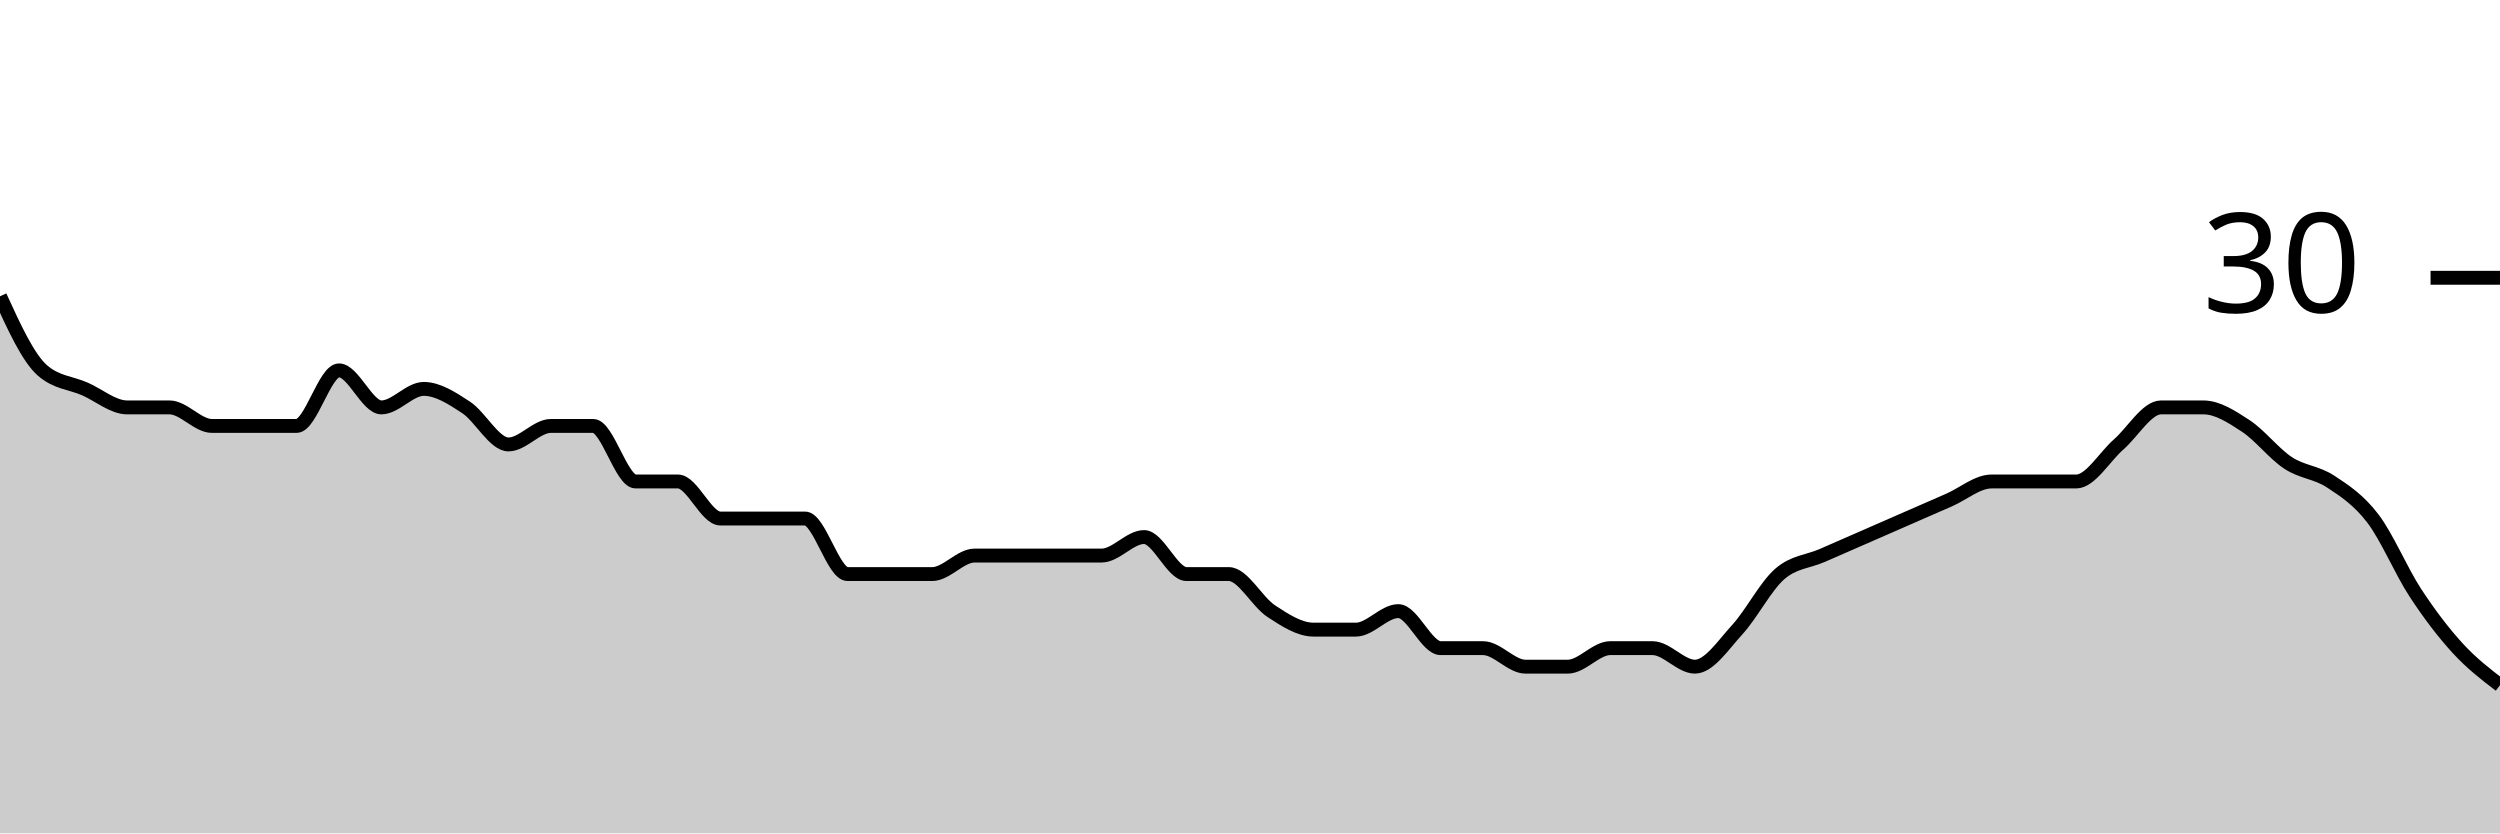
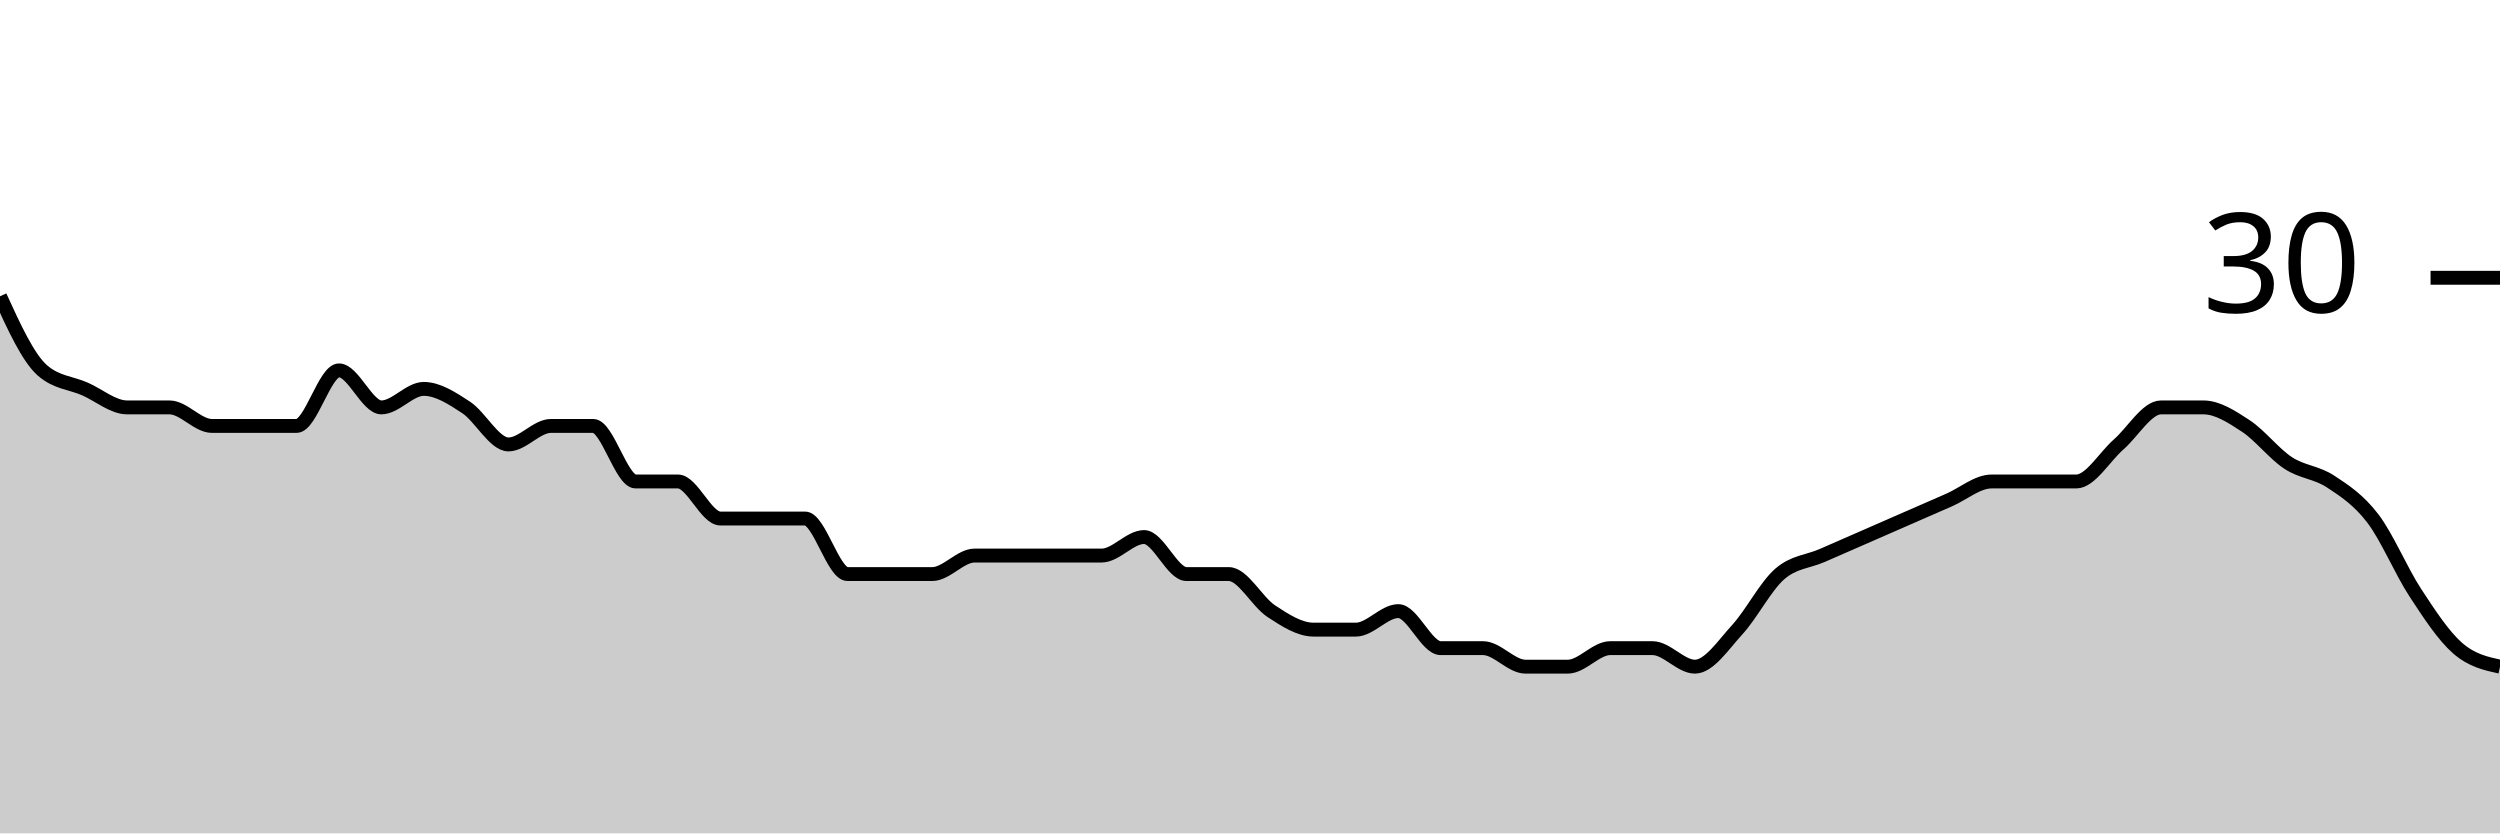
<svg xmlns="http://www.w3.org/2000/svg" viewBox="0 0 180 60">
  <g transform="translate(0,20)">
-     <path class="area" fill="rgba(0, 0, 0, 0.2)" d="M0,1.333C1.017,3.556,2.034,5.778,3.051,6.667C4.068,7.556,5.085,7.556,6.102,8C7.119,8.444,8.136,9.333,9.153,9.333C10.169,9.333,11.186,9.333,12.203,9.333C13.22,9.333,14.237,10.667,15.254,10.667C16.271,10.667,17.288,10.667,18.305,10.667C19.322,10.667,20.339,10.667,21.356,10.667C22.373,10.667,23.39,6.667,24.407,6.667C25.424,6.667,26.441,9.333,27.458,9.333C28.475,9.333,29.492,8,30.508,8C31.525,8,32.542,8.667,33.559,9.333C34.576,10,35.593,12,36.61,12C37.627,12,38.644,10.667,39.661,10.667C40.678,10.667,41.695,10.667,42.712,10.667C43.729,10.667,44.746,14.667,45.763,14.667C46.78,14.667,47.797,14.667,48.814,14.667C49.831,14.667,50.847,17.333,51.864,17.333C52.881,17.333,53.898,17.333,54.915,17.333C55.932,17.333,56.949,17.333,57.966,17.333C58.983,17.333,60,21.333,61.017,21.333C62.034,21.333,63.051,21.333,64.068,21.333C65.085,21.333,66.102,21.333,67.119,21.333C68.136,21.333,69.153,20,70.169,20C71.186,20,72.203,20,73.22,20C74.237,20,75.254,20,76.271,20C77.288,20,78.305,20,79.322,20C80.339,20,81.356,18.667,82.373,18.667C83.39,18.667,84.407,21.333,85.424,21.333C86.441,21.333,87.458,21.333,88.475,21.333C89.492,21.333,90.508,23.333,91.525,24C92.542,24.667,93.559,25.333,94.576,25.333C95.593,25.333,96.61,25.333,97.627,25.333C98.644,25.333,99.661,24,100.678,24C101.695,24,102.712,26.667,103.729,26.667C104.746,26.667,105.763,26.667,106.78,26.667C107.797,26.667,108.814,28,109.831,28C110.847,28,111.864,28,112.881,28C113.898,28,114.915,26.667,115.932,26.667C116.949,26.667,117.966,26.667,118.983,26.667C120,26.667,121.017,28,122.034,28C123.051,28,124.068,26.444,125.085,25.333C126.102,24.222,127.119,22.222,128.136,21.333C129.153,20.444,130.169,20.444,131.186,20C132.203,19.556,133.22,19.111,134.237,18.667C135.254,18.222,136.271,17.778,137.288,17.333C138.305,16.889,139.322,16.444,140.339,16C141.356,15.556,142.373,14.667,143.39,14.667C144.407,14.667,145.424,14.667,146.441,14.667C147.458,14.667,148.475,14.667,149.492,14.667C150.508,14.667,151.525,12.889,152.542,12C153.559,11.111,154.576,9.333,155.593,9.333C156.61,9.333,157.627,9.333,158.644,9.333C159.661,9.333,160.678,10,161.695,10.667C162.712,11.333,163.729,12.667,164.746,13.333C165.763,14,166.78,14,167.797,14.667C168.814,15.333,169.831,16,170.847,17.333C171.864,18.667,172.881,21.111,173.898,22.667C174.915,24.222,175.932,25.556,176.949,26.667C177.966,27.778,178.983,28.556,180,29.333L180,40C178.983,40,177.966,40,176.949,40C175.932,40,174.915,40,173.898,40C172.881,40,171.864,40,170.847,40C169.831,40,168.814,40,167.797,40C166.78,40,165.763,40,164.746,40C163.729,40,162.712,40,161.695,40C160.678,40,159.661,40,158.644,40C157.627,40,156.61,40,155.593,40C154.576,40,153.559,40,152.542,40C151.525,40,150.508,40,149.492,40C148.475,40,147.458,40,146.441,40C145.424,40,144.407,40,143.39,40C142.373,40,141.356,40,140.339,40C139.322,40,138.305,40,137.288,40C136.271,40,135.254,40,134.237,40C133.22,40,132.203,40,131.186,40C130.169,40,129.153,40,128.136,40C127.119,40,126.102,40,125.085,40C124.068,40,123.051,40,122.034,40C121.017,40,120,40,118.983,40C117.966,40,116.949,40,115.932,40C114.915,40,113.898,40,112.881,40C111.864,40,110.847,40,109.831,40C108.814,40,107.797,40,106.78,40C105.763,40,104.746,40,103.729,40C102.712,40,101.695,40,100.678,40C99.661,40,98.644,40,97.627,40C96.61,40,95.593,40,94.576,40C93.559,40,92.542,40,91.525,40C90.508,40,89.492,40,88.475,40C87.458,40,86.441,40,85.424,40C84.407,40,83.39,40,82.373,40C81.356,40,80.339,40,79.322,40C78.305,40,77.288,40,76.271,40C75.254,40,74.237,40,73.22,40C72.203,40,71.186,40,70.169,40C69.153,40,68.136,40,67.119,40C66.102,40,65.085,40,64.068,40C63.051,40,62.034,40,61.017,40C60,40,58.983,40,57.966,40C56.949,40,55.932,40,54.915,40C53.898,40,52.881,40,51.864,40C50.847,40,49.831,40,48.814,40C47.797,40,46.78,40,45.763,40C44.746,40,43.729,40,42.712,40C41.695,40,40.678,40,39.661,40C38.644,40,37.627,40,36.61,40C35.593,40,34.576,40,33.559,40C32.542,40,31.525,40,30.508,40C29.492,40,28.475,40,27.458,40C26.441,40,25.424,40,24.407,40C23.39,40,22.373,40,21.356,40C20.339,40,19.322,40,18.305,40C17.288,40,16.271,40,15.254,40C14.237,40,13.22,40,12.203,40C11.186,40,10.169,40,9.153,40C8.136,40,7.119,40,6.102,40C5.085,40,4.068,40,3.051,40C2.034,40,1.017,40,0,40Z" />
-     <path class="line" stroke="black" fill="none" d="M0,1.333C1.017,3.556,2.034,5.778,3.051,6.667C4.068,7.556,5.085,7.556,6.102,8C7.119,8.444,8.136,9.333,9.153,9.333C10.169,9.333,11.186,9.333,12.203,9.333C13.22,9.333,14.237,10.667,15.254,10.667C16.271,10.667,17.288,10.667,18.305,10.667C19.322,10.667,20.339,10.667,21.356,10.667C22.373,10.667,23.39,6.667,24.407,6.667C25.424,6.667,26.441,9.333,27.458,9.333C28.475,9.333,29.492,8,30.508,8C31.525,8,32.542,8.667,33.559,9.333C34.576,10,35.593,12,36.61,12C37.627,12,38.644,10.667,39.661,10.667C40.678,10.667,41.695,10.667,42.712,10.667C43.729,10.667,44.746,14.667,45.763,14.667C46.78,14.667,47.797,14.667,48.814,14.667C49.831,14.667,50.847,17.333,51.864,17.333C52.881,17.333,53.898,17.333,54.915,17.333C55.932,17.333,56.949,17.333,57.966,17.333C58.983,17.333,60,21.333,61.017,21.333C62.034,21.333,63.051,21.333,64.068,21.333C65.085,21.333,66.102,21.333,67.119,21.333C68.136,21.333,69.153,20,70.169,20C71.186,20,72.203,20,73.22,20C74.237,20,75.254,20,76.271,20C77.288,20,78.305,20,79.322,20C80.339,20,81.356,18.667,82.373,18.667C83.39,18.667,84.407,21.333,85.424,21.333C86.441,21.333,87.458,21.333,88.475,21.333C89.492,21.333,90.508,23.333,91.525,24C92.542,24.667,93.559,25.333,94.576,25.333C95.593,25.333,96.61,25.333,97.627,25.333C98.644,25.333,99.661,24,100.678,24C101.695,24,102.712,26.667,103.729,26.667C104.746,26.667,105.763,26.667,106.78,26.667C107.797,26.667,108.814,28,109.831,28C110.847,28,111.864,28,112.881,28C113.898,28,114.915,26.667,115.932,26.667C116.949,26.667,117.966,26.667,118.983,26.667C120,26.667,121.017,28,122.034,28C123.051,28,124.068,26.444,125.085,25.333C126.102,24.222,127.119,22.222,128.136,21.333C129.153,20.444,130.169,20.444,131.186,20C132.203,19.556,133.22,19.111,134.237,18.667C135.254,18.222,136.271,17.778,137.288,17.333C138.305,16.889,139.322,16.444,140.339,16C141.356,15.556,142.373,14.667,143.39,14.667C144.407,14.667,145.424,14.667,146.441,14.667C147.458,14.667,148.475,14.667,149.492,14.667C150.508,14.667,151.525,12.889,152.542,12C153.559,11.111,154.576,9.333,155.593,9.333C156.61,9.333,157.627,9.333,158.644,9.333C159.661,9.333,160.678,10,161.695,10.667C162.712,11.333,163.729,12.667,164.746,13.333C165.763,14,166.78,14,167.797,14.667C168.814,15.333,169.831,16,170.847,17.333C171.864,18.667,172.881,21.111,173.898,22.667C174.915,24.222,175.932,25.556,176.949,26.667C177.966,27.778,178.983,28.556,180,29.333" />
+     <path class="area" fill="rgba(0, 0, 0, 0.2)" d="M0,1.333C1.017,3.556,2.034,5.778,3.051,6.667C4.068,7.556,5.085,7.556,6.102,8C7.119,8.444,8.136,9.333,9.153,9.333C10.169,9.333,11.186,9.333,12.203,9.333C13.22,9.333,14.237,10.667,15.254,10.667C16.271,10.667,17.288,10.667,18.305,10.667C19.322,10.667,20.339,10.667,21.356,10.667C22.373,10.667,23.39,6.667,24.407,6.667C25.424,6.667,26.441,9.333,27.458,9.333C28.475,9.333,29.492,8,30.508,8C31.525,8,32.542,8.667,33.559,9.333C34.576,10,35.593,12,36.61,12C37.627,12,38.644,10.667,39.661,10.667C40.678,10.667,41.695,10.667,42.712,10.667C43.729,10.667,44.746,14.667,45.763,14.667C46.78,14.667,47.797,14.667,48.814,14.667C49.831,14.667,50.847,17.333,51.864,17.333C52.881,17.333,53.898,17.333,54.915,17.333C55.932,17.333,56.949,17.333,57.966,17.333C58.983,17.333,60,21.333,61.017,21.333C62.034,21.333,63.051,21.333,64.068,21.333C65.085,21.333,66.102,21.333,67.119,21.333C68.136,21.333,69.153,20,70.169,20C71.186,20,72.203,20,73.22,20C74.237,20,75.254,20,76.271,20C77.288,20,78.305,20,79.322,20C80.339,20,81.356,18.667,82.373,18.667C83.39,18.667,84.407,21.333,85.424,21.333C86.441,21.333,87.458,21.333,88.475,21.333C89.492,21.333,90.508,23.333,91.525,24C92.542,24.667,93.559,25.333,94.576,25.333C95.593,25.333,96.61,25.333,97.627,25.333C98.644,25.333,99.661,24,100.678,24C101.695,24,102.712,26.667,103.729,26.667C104.746,26.667,105.763,26.667,106.78,26.667C107.797,26.667,108.814,28,109.831,28C110.847,28,111.864,28,112.881,28C113.898,28,114.915,26.667,115.932,26.667C116.949,26.667,117.966,26.667,118.983,26.667C120,26.667,121.017,28,122.034,28C123.051,28,124.068,26.444,125.085,25.333C126.102,24.222,127.119,22.222,128.136,21.333C129.153,20.444,130.169,20.444,131.186,20C132.203,19.556,133.22,19.111,134.237,18.667C135.254,18.222,136.271,17.778,137.288,17.333C138.305,16.889,139.322,16.444,140.339,16C141.356,15.556,142.373,14.667,143.39,14.667C144.407,14.667,145.424,14.667,146.441,14.667C147.458,14.667,148.475,14.667,149.492,14.667C150.508,14.667,151.525,12.889,152.542,12C153.559,11.111,154.576,9.333,155.593,9.333C156.61,9.333,157.627,9.333,158.644,9.333C159.661,9.333,160.678,10,161.695,10.667C162.712,11.333,163.729,12.667,164.746,13.333C165.763,14,166.78,14,167.797,14.667C168.814,15.333,169.831,16,170.847,17.333C171.864,18.667,172.881,21.111,173.898,22.667C174.915,24.222,175.932,25.778,176.949,26.667C177.966,27.556,178.983,27.778,180,28L180,40C178.983,40,177.966,40,176.949,40C175.932,40,174.915,40,173.898,40C172.881,40,171.864,40,170.847,40C169.831,40,168.814,40,167.797,40C166.78,40,165.763,40,164.746,40C163.729,40,162.712,40,161.695,40C160.678,40,159.661,40,158.644,40C157.627,40,156.61,40,155.593,40C154.576,40,153.559,40,152.542,40C151.525,40,150.508,40,149.492,40C148.475,40,147.458,40,146.441,40C145.424,40,144.407,40,143.39,40C142.373,40,141.356,40,140.339,40C139.322,40,138.305,40,137.288,40C136.271,40,135.254,40,134.237,40C133.22,40,132.203,40,131.186,40C130.169,40,129.153,40,128.136,40C127.119,40,126.102,40,125.085,40C124.068,40,123.051,40,122.034,40C121.017,40,120,40,118.983,40C117.966,40,116.949,40,115.932,40C114.915,40,113.898,40,112.881,40C111.864,40,110.847,40,109.831,40C108.814,40,107.797,40,106.78,40C105.763,40,104.746,40,103.729,40C102.712,40,101.695,40,100.678,40C99.661,40,98.644,40,97.627,40C96.61,40,95.593,40,94.576,40C93.559,40,92.542,40,91.525,40C90.508,40,89.492,40,88.475,40C87.458,40,86.441,40,85.424,40C84.407,40,83.39,40,82.373,40C81.356,40,80.339,40,79.322,40C78.305,40,77.288,40,76.271,40C75.254,40,74.237,40,73.22,40C72.203,40,71.186,40,70.169,40C69.153,40,68.136,40,67.119,40C66.102,40,65.085,40,64.068,40C63.051,40,62.034,40,61.017,40C60,40,58.983,40,57.966,40C56.949,40,55.932,40,54.915,40C53.898,40,52.881,40,51.864,40C50.847,40,49.831,40,48.814,40C47.797,40,46.78,40,45.763,40C44.746,40,43.729,40,42.712,40C41.695,40,40.678,40,39.661,40C38.644,40,37.627,40,36.61,40C35.593,40,34.576,40,33.559,40C32.542,40,31.525,40,30.508,40C29.492,40,28.475,40,27.458,40C26.441,40,25.424,40,24.407,40C23.39,40,22.373,40,21.356,40C20.339,40,19.322,40,18.305,40C17.288,40,16.271,40,15.254,40C14.237,40,13.22,40,12.203,40C11.186,40,10.169,40,9.153,40C8.136,40,7.119,40,6.102,40C5.085,40,4.068,40,3.051,40C2.034,40,1.017,40,0,40Z" />
+     <path class="line" stroke="black" fill="none" d="M0,1.333C1.017,3.556,2.034,5.778,3.051,6.667C4.068,7.556,5.085,7.556,6.102,8C7.119,8.444,8.136,9.333,9.153,9.333C10.169,9.333,11.186,9.333,12.203,9.333C13.22,9.333,14.237,10.667,15.254,10.667C16.271,10.667,17.288,10.667,18.305,10.667C19.322,10.667,20.339,10.667,21.356,10.667C22.373,10.667,23.39,6.667,24.407,6.667C25.424,6.667,26.441,9.333,27.458,9.333C28.475,9.333,29.492,8,30.508,8C31.525,8,32.542,8.667,33.559,9.333C34.576,10,35.593,12,36.61,12C37.627,12,38.644,10.667,39.661,10.667C40.678,10.667,41.695,10.667,42.712,10.667C43.729,10.667,44.746,14.667,45.763,14.667C46.78,14.667,47.797,14.667,48.814,14.667C49.831,14.667,50.847,17.333,51.864,17.333C52.881,17.333,53.898,17.333,54.915,17.333C55.932,17.333,56.949,17.333,57.966,17.333C58.983,17.333,60,21.333,61.017,21.333C62.034,21.333,63.051,21.333,64.068,21.333C65.085,21.333,66.102,21.333,67.119,21.333C68.136,21.333,69.153,20,70.169,20C71.186,20,72.203,20,73.22,20C74.237,20,75.254,20,76.271,20C77.288,20,78.305,20,79.322,20C80.339,20,81.356,18.667,82.373,18.667C83.39,18.667,84.407,21.333,85.424,21.333C86.441,21.333,87.458,21.333,88.475,21.333C89.492,21.333,90.508,23.333,91.525,24C92.542,24.667,93.559,25.333,94.576,25.333C95.593,25.333,96.61,25.333,97.627,25.333C98.644,25.333,99.661,24,100.678,24C101.695,24,102.712,26.667,103.729,26.667C104.746,26.667,105.763,26.667,106.78,26.667C107.797,26.667,108.814,28,109.831,28C110.847,28,111.864,28,112.881,28C113.898,28,114.915,26.667,115.932,26.667C116.949,26.667,117.966,26.667,118.983,26.667C120,26.667,121.017,28,122.034,28C123.051,28,124.068,26.444,125.085,25.333C126.102,24.222,127.119,22.222,128.136,21.333C129.153,20.444,130.169,20.444,131.186,20C132.203,19.556,133.22,19.111,134.237,18.667C135.254,18.222,136.271,17.778,137.288,17.333C138.305,16.889,139.322,16.444,140.339,16C141.356,15.556,142.373,14.667,143.39,14.667C144.407,14.667,145.424,14.667,146.441,14.667C147.458,14.667,148.475,14.667,149.492,14.667C150.508,14.667,151.525,12.889,152.542,12C153.559,11.111,154.576,9.333,155.593,9.333C156.61,9.333,157.627,9.333,158.644,9.333C159.661,9.333,160.678,10,161.695,10.667C162.712,11.333,163.729,12.667,164.746,13.333C165.763,14,166.78,14,167.797,14.667C168.814,15.333,169.831,16,170.847,17.333C171.864,18.667,172.881,21.111,173.898,22.667C174.915,24.222,175.932,25.778,176.949,26.667C177.966,27.556,178.983,27.778,180,28" />
    <path class="axis-ceiling" stroke-width="1" stroke="black" fill="none" d="M175,0L180,0" />
    <text class="axis-ceiling-label" font-family="sans-serif" text-anchor="end" font-size="10px" x="170" y="2.5">30</text>
  </g>
</svg>
